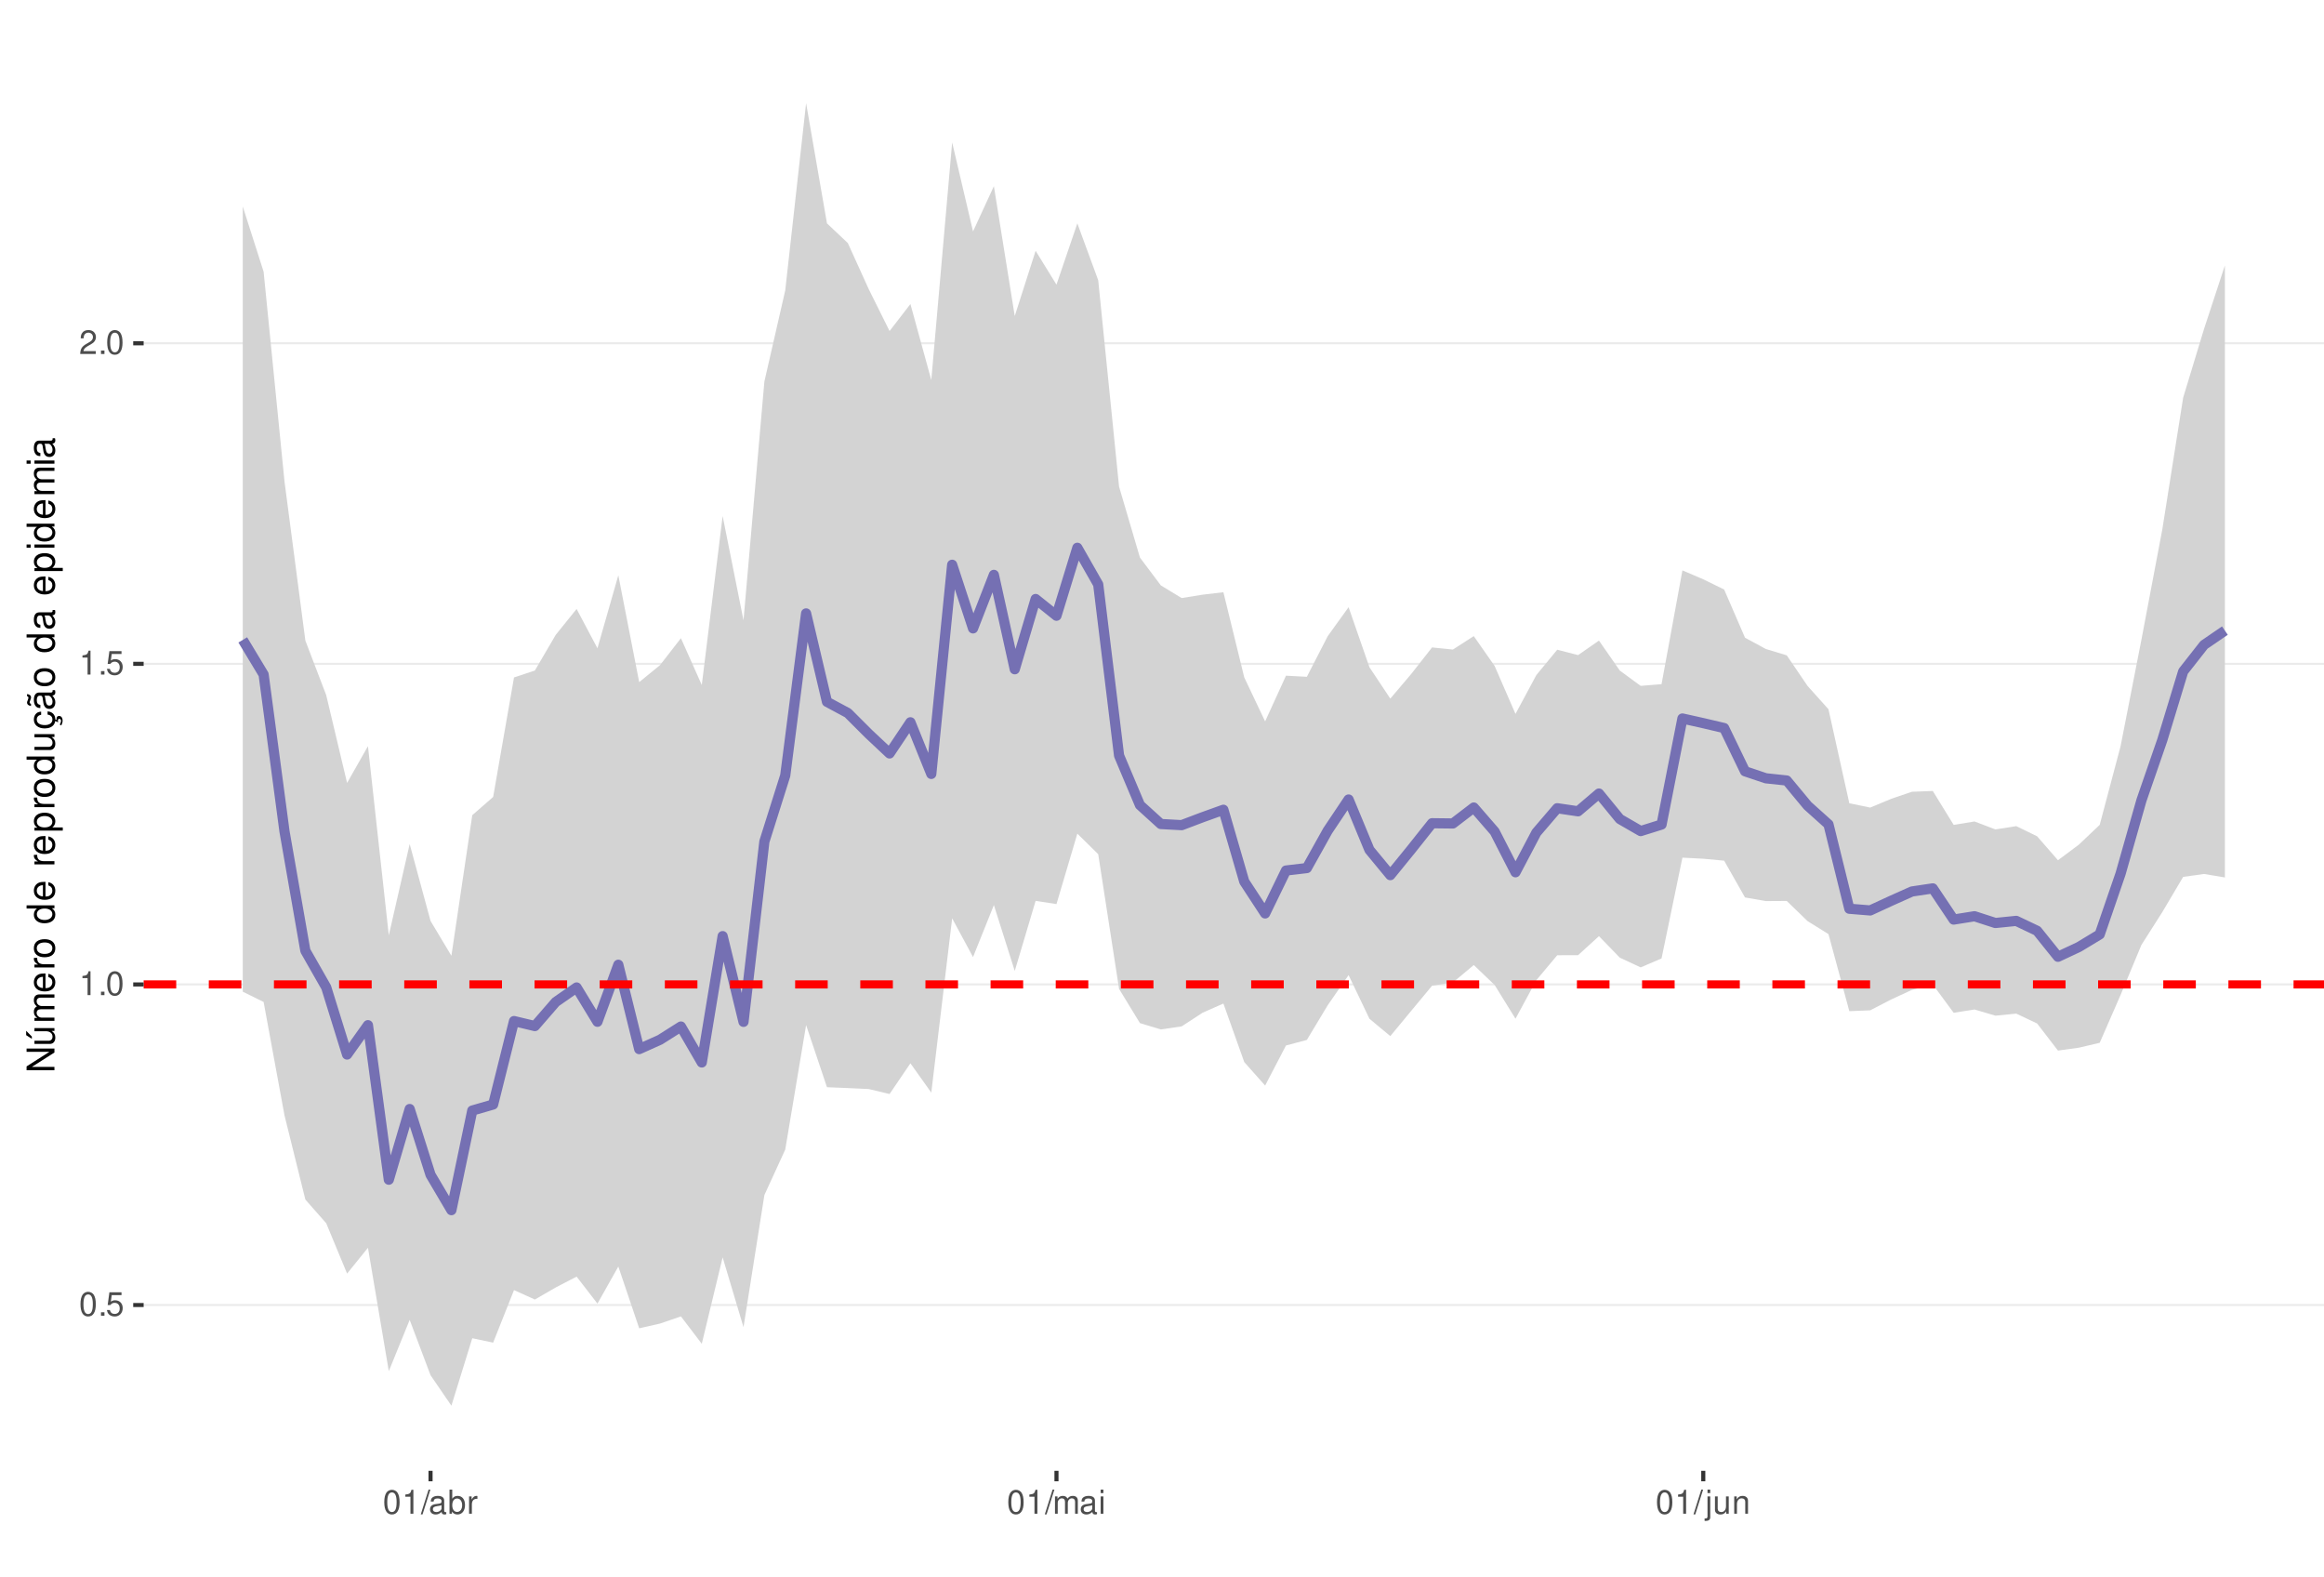
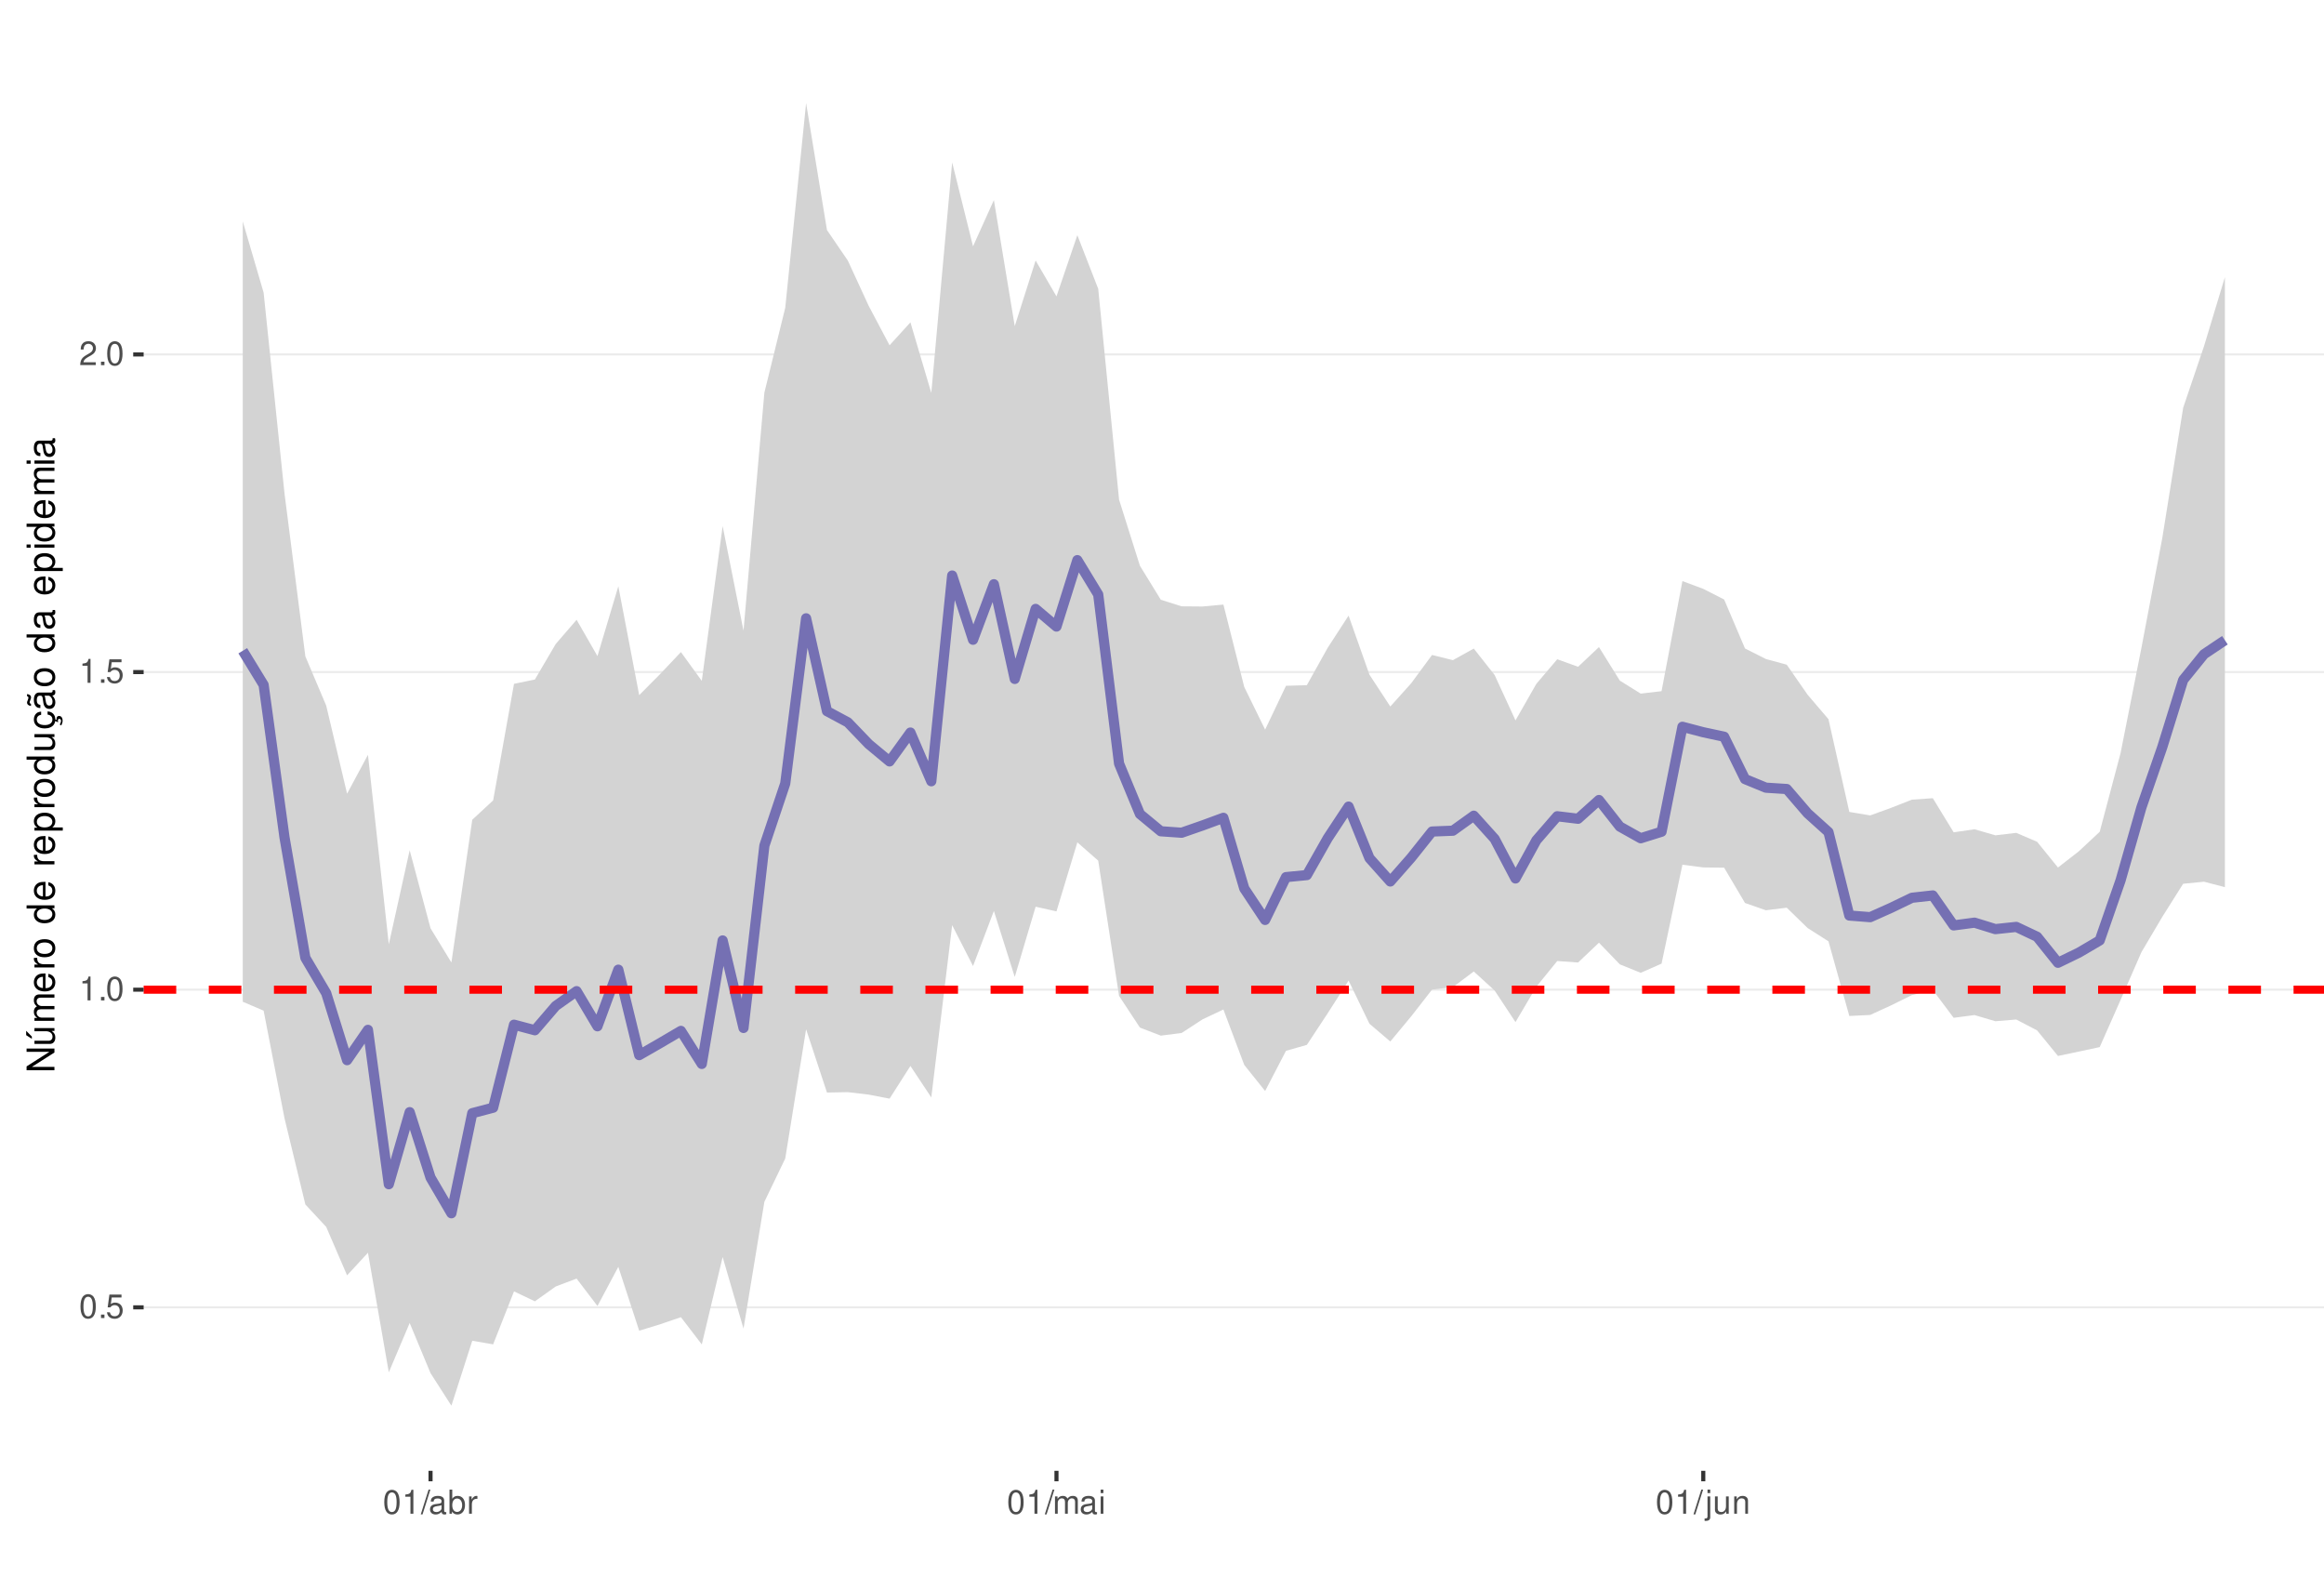
<svg xmlns="http://www.w3.org/2000/svg" xmlns:xlink="http://www.w3.org/1999/xlink" width="609pt" height="413pt" viewBox="0 0 609 413" version="1.1">
  <defs>
    <g>
      <symbol overflow="visible" id="glyph0-0">
        <path style="stroke:none;" d="" />
      </symbol>
      <symbol overflow="visible" id="glyph0-1">
        <path style="stroke:none;" d="M 2.375 -6.266 C 1.812 -6.266 1.297 -6 0.969 -5.578 C 0.578 -5.016 0.375 -4.188 0.375 -3.031 C 0.375 -0.922 1.062 0.203 2.375 0.203 C 3.672 0.203 4.391 -0.922 4.391 -2.984 C 4.391 -4.188 4.203 -5 3.797 -5.578 C 3.469 -6 2.953 -6.266 2.375 -6.266 Z M 2.375 -5.578 C 3.203 -5.578 3.609 -4.75 3.609 -3.047 C 3.609 -1.266 3.219 -0.438 2.359 -0.438 C 1.562 -0.438 1.156 -1.297 1.156 -3.016 C 1.156 -4.75 1.562 -5.578 2.375 -5.578 Z M 2.375 -5.578 " />
      </symbol>
      <symbol overflow="visible" id="glyph0-2">
        <path style="stroke:none;" d="M 1.656 -0.906 L 0.75 -0.906 L 0.75 0 L 1.656 0 Z M 1.656 -0.906 " />
      </symbol>
      <symbol overflow="visible" id="glyph0-3">
        <path style="stroke:none;" d="M 4.125 -6.141 L 0.953 -6.141 L 0.5 -2.797 L 1.188 -2.797 C 1.547 -3.219 1.844 -3.375 2.328 -3.375 C 3.156 -3.375 3.656 -2.797 3.656 -1.891 C 3.656 -1.016 3.156 -0.469 2.312 -0.469 C 1.656 -0.469 1.25 -0.812 1.062 -1.5 L 0.297 -1.5 C 0.406 -1 0.5 -0.766 0.672 -0.531 C 1.016 -0.062 1.641 0.203 2.344 0.203 C 3.578 0.203 4.438 -0.703 4.438 -2 C 4.438 -3.219 3.641 -4.047 2.453 -4.047 C 2.031 -4.047 1.672 -3.938 1.328 -3.672 L 1.562 -5.391 L 4.125 -5.391 Z M 4.125 -6.141 " />
      </symbol>
      <symbol overflow="visible" id="glyph0-4">
        <path style="stroke:none;" d="M 2.234 -4.453 L 2.234 0 L 3 0 L 3 -6.266 L 2.5 -6.266 C 2.234 -5.297 2.062 -5.172 0.891 -5.016 L 0.891 -4.453 Z M 2.234 -4.453 " />
      </symbol>
      <symbol overflow="visible" id="glyph0-5">
        <path style="stroke:none;" d="M 4.375 -0.75 L 1.156 -0.75 C 1.234 -1.266 1.5 -1.594 2.266 -2.062 L 3.125 -2.547 C 3.984 -3.016 4.422 -3.656 4.422 -4.438 C 4.422 -4.953 4.219 -5.438 3.859 -5.781 C 3.484 -6.109 3.031 -6.266 2.453 -6.266 C 1.672 -6.266 1.094 -5.984 0.766 -5.438 C 0.547 -5.109 0.453 -4.719 0.438 -4.094 L 1.188 -4.094 C 1.219 -4.516 1.266 -4.766 1.375 -4.984 C 1.578 -5.359 1.969 -5.594 2.438 -5.594 C 3.125 -5.594 3.641 -5.094 3.641 -4.422 C 3.641 -3.906 3.359 -3.484 2.812 -3.172 L 2.016 -2.703 C 0.734 -1.969 0.359 -1.375 0.297 -0.016 L 4.375 -0.016 Z M 4.375 -0.75 " />
      </symbol>
      <symbol overflow="visible" id="glyph0-6">
        <path style="stroke:none;" d="M 1.984 -6.312 L -0.062 0.172 L 0.406 0.172 L 2.453 -6.312 Z M 1.984 -6.312 " />
      </symbol>
      <symbol overflow="visible" id="glyph0-7">
        <path style="stroke:none;" d="M 4.625 -0.422 C 4.547 -0.406 4.516 -0.406 4.469 -0.406 C 4.219 -0.406 4.078 -0.531 4.078 -0.766 L 4.078 -3.422 C 4.078 -4.234 3.5 -4.672 2.375 -4.672 C 1.719 -4.672 1.188 -4.469 0.875 -4.141 C 0.672 -3.906 0.578 -3.641 0.562 -3.188 L 1.297 -3.188 C 1.344 -3.75 1.672 -4 2.359 -4 C 3.016 -4 3.375 -3.75 3.375 -3.328 L 3.375 -3.141 C 3.359 -2.828 3.203 -2.703 2.609 -2.625 C 1.594 -2.5 1.438 -2.469 1.156 -2.359 C 0.625 -2.125 0.359 -1.734 0.359 -1.141 C 0.359 -0.312 0.938 0.203 1.859 0.203 C 2.422 0.203 2.875 0 3.391 -0.469 C 3.438 0 3.672 0.203 4.141 0.203 C 4.297 0.203 4.391 0.188 4.625 0.125 Z M 3.375 -1.422 C 3.375 -1.188 3.297 -1.031 3.078 -0.844 C 2.781 -0.578 2.438 -0.438 2.016 -0.438 C 1.453 -0.438 1.109 -0.703 1.109 -1.156 C 1.109 -1.641 1.422 -1.875 2.203 -1.984 C 2.984 -2.094 3.125 -2.125 3.375 -2.234 Z M 3.375 -1.422 " />
      </symbol>
      <symbol overflow="visible" id="glyph0-8">
        <path style="stroke:none;" d="M 0.469 -6.312 L 0.469 0 L 1.109 0 L 1.109 -0.578 C 1.469 -0.047 1.922 0.203 2.547 0.203 C 3.75 0.203 4.531 -0.781 4.531 -2.281 C 4.531 -3.75 3.797 -4.672 2.594 -4.672 C 1.969 -4.672 1.531 -4.438 1.188 -3.922 L 1.188 -6.312 Z M 2.453 -3.984 C 3.25 -3.984 3.781 -3.297 3.781 -2.203 C 3.781 -1.172 3.234 -0.469 2.453 -0.469 C 1.672 -0.469 1.188 -1.172 1.188 -2.234 C 1.188 -3.297 1.672 -3.984 2.453 -3.984 Z M 2.453 -3.984 " />
      </symbol>
      <symbol overflow="visible" id="glyph0-9">
        <path style="stroke:none;" d="M 0.594 -4.531 L 0.594 0 L 1.328 0 L 1.328 -2.359 C 1.328 -3.438 1.781 -3.938 2.781 -3.906 L 2.781 -4.641 C 2.656 -4.656 2.594 -4.672 2.5 -4.672 C 2.031 -4.672 1.672 -4.391 1.266 -3.719 L 1.266 -4.531 Z M 0.594 -4.531 " />
      </symbol>
      <symbol overflow="visible" id="glyph0-10">
        <path style="stroke:none;" d="M 0.609 -4.531 L 0.609 0 L 1.328 0 L 1.328 -2.844 C 1.328 -3.5 1.812 -4.031 2.391 -4.031 C 2.938 -4.031 3.234 -3.703 3.234 -3.125 L 3.234 0 L 3.969 0 L 3.969 -2.844 C 3.969 -3.5 4.438 -4.031 5.031 -4.031 C 5.562 -4.031 5.875 -3.703 5.875 -3.125 L 5.875 0 L 6.594 0 L 6.594 -3.406 C 6.594 -4.219 6.125 -4.672 5.281 -4.672 C 4.672 -4.672 4.312 -4.484 3.891 -3.969 C 3.625 -4.453 3.25 -4.672 2.672 -4.672 C 2.062 -4.672 1.656 -4.438 1.266 -3.891 L 1.266 -4.531 Z M 0.609 -4.531 " />
      </symbol>
      <symbol overflow="visible" id="glyph0-11">
        <path style="stroke:none;" d="M 1.297 -4.531 L 0.578 -4.531 L 0.578 0 L 1.297 0 Z M 1.297 -6.312 L 0.578 -6.312 L 0.578 -5.406 L 1.297 -5.406 Z M 1.297 -6.312 " />
      </symbol>
      <symbol overflow="visible" id="glyph0-12">
        <path style="stroke:none;" d="M 0.609 -4.531 L 0.609 0.656 C 0.609 1.109 0.469 1.25 0.016 1.25 C -0.031 1.25 -0.062 1.25 -0.156 1.25 L -0.156 1.859 C -0.062 1.875 -0.031 1.891 0.094 1.891 C 0.906 1.891 1.328 1.562 1.328 0.938 L 1.328 -4.531 Z M 1.328 -6.312 L 0.609 -6.312 L 0.609 -5.406 L 1.328 -5.406 Z M 1.328 -6.312 " />
      </symbol>
      <symbol overflow="visible" id="glyph0-13">
        <path style="stroke:none;" d="M 4.172 0 L 4.172 -4.531 L 3.453 -4.531 L 3.453 -1.969 C 3.453 -1.031 2.969 -0.438 2.219 -0.438 C 1.641 -0.438 1.281 -0.781 1.281 -1.328 L 1.281 -4.531 L 0.562 -4.531 L 0.562 -1.031 C 0.562 -0.281 1.125 0.203 2.016 0.203 C 2.672 0.203 3.094 -0.031 3.516 -0.625 L 3.516 0 Z M 4.172 0 " />
      </symbol>
      <symbol overflow="visible" id="glyph0-14">
        <path style="stroke:none;" d="M 0.609 -4.531 L 0.609 0 L 1.328 0 L 1.328 -2.5 C 1.328 -3.422 1.812 -4.031 2.562 -4.031 C 3.141 -4.031 3.5 -3.688 3.5 -3.141 L 3.5 0 L 4.219 0 L 4.219 -3.422 C 4.219 -4.188 3.656 -4.672 2.781 -4.672 C 2.109 -4.672 1.672 -4.406 1.266 -3.781 L 1.266 -4.531 Z M 0.609 -4.531 " />
      </symbol>
      <symbol overflow="visible" id="glyph1-0">
        <path style="stroke:none;" d="" />
      </symbol>
      <symbol overflow="visible" id="glyph1-1">
        <path style="stroke:none;" d="M -7.297 -6.453 L -7.297 -5.578 L -1.328 -5.578 L -7.297 -1.766 L -7.297 -0.766 L 0 -0.766 L 0 -1.641 L -5.906 -1.641 L 0 -5.406 L 0 -6.453 Z M -7.297 -6.453 " />
      </symbol>
      <symbol overflow="visible" id="glyph1-2">
        <path style="stroke:none;" d="M 0 -4.812 L -5.234 -4.812 L -5.234 -3.984 L -2.266 -3.984 C -1.203 -3.984 -0.5 -3.438 -0.5 -2.562 C -0.5 -1.906 -0.906 -1.484 -1.531 -1.484 L -5.234 -1.484 L -5.234 -0.656 L -1.203 -0.656 C -0.328 -0.656 0.234 -1.297 0.234 -2.312 C 0.234 -3.094 -0.047 -3.578 -0.734 -4.062 L 0 -4.062 Z M -7.406 -2.953 L -5.922 -2 L -5.922 -2.594 L -7.406 -4.094 Z M -7.406 -2.953 " />
      </symbol>
      <symbol overflow="visible" id="glyph1-3">
        <path style="stroke:none;" d="M -5.234 -0.703 L 0 -0.703 L 0 -1.547 L -3.297 -1.547 C -4.047 -1.547 -4.656 -2.094 -4.656 -2.766 C -4.656 -3.391 -4.281 -3.734 -3.609 -3.734 L 0 -3.734 L 0 -4.578 L -3.297 -4.578 C -4.047 -4.578 -4.656 -5.125 -4.656 -5.812 C -4.656 -6.422 -4.266 -6.781 -3.609 -6.781 L 0 -6.781 L 0 -7.625 L -3.938 -7.625 C -4.875 -7.625 -5.391 -7.078 -5.391 -6.094 C -5.391 -5.406 -5.188 -4.984 -4.594 -4.484 C -5.156 -4.188 -5.391 -3.766 -5.391 -3.078 C -5.391 -2.375 -5.125 -1.906 -4.5 -1.469 L -5.234 -1.469 Z M -5.234 -0.703 " />
      </symbol>
      <symbol overflow="visible" id="glyph1-4">
        <path style="stroke:none;" d="M -2.344 -5.125 C -3.141 -5.125 -3.625 -5.062 -4.016 -4.922 C -4.875 -4.578 -5.391 -3.781 -5.391 -2.797 C -5.391 -1.344 -4.281 -0.406 -2.547 -0.406 C -0.812 -0.406 0.234 -1.297 0.234 -2.781 C 0.234 -3.984 -0.453 -4.812 -1.594 -5.016 L -1.594 -4.188 C -0.906 -3.953 -0.547 -3.484 -0.547 -2.812 C -0.547 -2.281 -0.781 -1.828 -1.219 -1.547 C -1.516 -1.344 -1.812 -1.281 -2.344 -1.266 Z M -3.016 -1.297 C -3.984 -1.359 -4.625 -1.953 -4.625 -2.797 C -4.625 -3.641 -3.953 -4.234 -3.016 -4.234 Z M -3.016 -1.297 " />
      </symbol>
      <symbol overflow="visible" id="glyph1-5">
        <path style="stroke:none;" d="M -5.234 -0.688 L 0 -0.688 L 0 -1.531 L -2.719 -1.531 C -3.984 -1.547 -4.547 -2.062 -4.516 -3.203 L -5.359 -3.203 C -5.375 -3.062 -5.391 -2.984 -5.391 -2.891 C -5.391 -2.344 -5.062 -1.938 -4.297 -1.453 L -5.234 -1.453 Z M -5.234 -0.688 " />
      </symbol>
      <symbol overflow="visible" id="glyph1-6">
        <path style="stroke:none;" d="M -5.391 -2.719 C -5.391 -1.234 -4.344 -0.359 -2.578 -0.359 C -0.812 -0.359 0.234 -1.234 0.234 -2.734 C 0.234 -4.203 -0.812 -5.094 -2.547 -5.094 C -4.359 -5.094 -5.391 -4.234 -5.391 -2.719 Z M -4.625 -2.734 C -4.625 -3.672 -3.844 -4.234 -2.547 -4.234 C -1.312 -4.234 -0.547 -3.656 -0.547 -2.734 C -0.547 -1.797 -1.312 -1.234 -2.578 -1.234 C -3.844 -1.234 -4.625 -1.797 -4.625 -2.734 Z M -4.625 -2.734 " />
      </symbol>
      <symbol overflow="visible" id="glyph1-7">
        <path style="stroke:none;" d="" />
      </symbol>
      <symbol overflow="visible" id="glyph1-8">
        <path style="stroke:none;" d="M -7.297 -4.953 L -7.297 -4.125 L -4.578 -4.125 C -5.109 -3.766 -5.391 -3.203 -5.391 -2.516 C -5.391 -1.156 -4.297 -0.266 -2.625 -0.266 C -0.859 -0.266 0.234 -1.125 0.234 -2.547 C 0.234 -3.266 -0.047 -3.766 -0.688 -4.203 L 0 -4.203 L 0 -4.953 Z M -4.609 -2.656 C -4.609 -3.547 -3.812 -4.125 -2.562 -4.125 C -1.344 -4.125 -0.547 -3.547 -0.547 -2.656 C -0.547 -1.734 -1.359 -1.125 -2.578 -1.125 C -3.797 -1.125 -4.609 -1.734 -4.609 -2.656 Z M -4.609 -2.656 " />
      </symbol>
      <symbol overflow="visible" id="glyph1-9">
        <path style="stroke:none;" d="M 2.188 -0.547 L 2.188 -1.375 L -0.547 -1.375 C -0.016 -1.812 0.234 -2.312 0.234 -2.984 C 0.234 -4.344 -0.859 -5.234 -2.531 -5.234 C -4.297 -5.234 -5.391 -4.375 -5.391 -2.984 C -5.391 -2.266 -5.062 -1.703 -4.453 -1.312 L -5.234 -1.312 L -5.234 -0.547 Z M -4.609 -2.844 C -4.609 -3.766 -3.797 -4.359 -2.547 -4.359 C -1.359 -4.359 -0.547 -3.75 -0.547 -2.844 C -0.547 -1.953 -1.344 -1.375 -2.578 -1.375 C -3.812 -1.375 -4.609 -1.953 -4.609 -2.844 Z M -4.609 -2.844 " />
      </symbol>
      <symbol overflow="visible" id="glyph1-10">
        <path style="stroke:none;" d="M 0 -4.812 L -5.234 -4.812 L -5.234 -3.984 L -2.266 -3.984 C -1.203 -3.984 -0.5 -3.438 -0.5 -2.562 C -0.5 -1.906 -0.906 -1.484 -1.531 -1.484 L -5.234 -1.484 L -5.234 -0.656 L -1.203 -0.656 C -0.328 -0.656 0.234 -1.297 0.234 -2.312 C 0.234 -3.094 -0.047 -3.578 -0.734 -4.062 L 0 -4.062 Z M 0 -4.812 " />
      </symbol>
      <symbol overflow="visible" id="glyph1-11">
        <path style="stroke:none;" d="M 0.234 -2.641 C 0.234 -3.875 -0.547 -4.703 -1.797 -4.766 L -1.797 -3.938 C -0.953 -3.797 -0.531 -3.359 -0.531 -2.656 C -0.531 -1.734 -1.281 -1.188 -2.516 -1.188 C -3.844 -1.188 -4.625 -1.719 -4.625 -2.625 C -4.625 -3.328 -4.203 -3.766 -3.484 -3.875 L -3.484 -4.703 C -3.984 -4.672 -4.312 -4.562 -4.609 -4.359 C -5.094 -4 -5.391 -3.375 -5.391 -2.641 C -5.391 -1.219 -4.266 -0.312 -2.531 -0.312 C -1.469 -0.312 -0.625 -0.672 -0.156 -1.312 C 0.047 -1.594 0.125 -1.812 0.203 -2.25 L 0.922 -1.938 L 0.984 -2.062 C 0.938 -2.188 0.906 -2.25 0.906 -2.375 C 0.906 -2.656 1.047 -2.828 1.281 -2.828 C 1.547 -2.828 1.734 -2.594 1.734 -2.297 C 1.734 -2.031 1.672 -1.844 1.438 -1.406 L 1.406 -1.312 L 1.812 -1.094 C 2.078 -1.75 2.141 -1.953 2.141 -2.344 C 2.141 -3.109 1.781 -3.578 1.203 -3.578 C 0.781 -3.578 0.547 -3.297 0.547 -2.797 C 0.547 -2.703 0.547 -2.641 0.562 -2.516 Z M 0.234 -2.641 " />
      </symbol>
      <symbol overflow="visible" id="glyph1-12">
        <path style="stroke:none;" d="M -0.484 -5.344 C -0.469 -5.266 -0.469 -5.219 -0.469 -5.172 C -0.469 -4.875 -0.625 -4.719 -0.875 -4.719 L -3.953 -4.719 C -4.891 -4.719 -5.391 -4.047 -5.391 -2.75 C -5.391 -1.984 -5.172 -1.375 -4.781 -1.016 C -4.516 -0.766 -4.203 -0.672 -3.688 -0.656 L -3.688 -1.484 C -4.328 -1.562 -4.625 -1.938 -4.625 -2.719 C -4.625 -3.484 -4.344 -3.891 -3.844 -3.891 L -3.625 -3.891 C -3.266 -3.875 -3.125 -3.703 -3.047 -3.016 C -2.891 -1.844 -2.844 -1.656 -2.719 -1.344 C -2.453 -0.734 -2 -0.422 -1.312 -0.422 C -0.375 -0.422 0.234 -1.078 0.234 -2.141 C 0.234 -2.797 0 -3.328 -0.547 -3.922 C 0 -3.984 0.234 -4.234 0.234 -4.781 C 0.234 -4.953 0.203 -5.062 0.141 -5.344 Z M -1.656 -3.891 C -1.375 -3.891 -1.203 -3.812 -0.969 -3.562 C -0.656 -3.219 -0.5 -2.812 -0.5 -2.312 C -0.5 -1.672 -0.812 -1.297 -1.344 -1.297 C -1.891 -1.297 -2.172 -1.656 -2.297 -2.547 C -2.422 -3.438 -2.453 -3.609 -2.594 -3.891 Z M -7.172 -3.75 C -6.922 -3.672 -6.812 -3.547 -6.812 -3.375 C -6.812 -3.25 -6.875 -2.984 -6.984 -2.734 C -7.156 -2.312 -7.172 -2.25 -7.172 -2.047 C -7.172 -1.594 -6.797 -1.297 -6.141 -1.188 L -6.141 -1.766 C -6.375 -1.812 -6.5 -1.938 -6.5 -2.094 C -6.5 -2.203 -6.469 -2.344 -6.375 -2.578 C -6.156 -3.156 -6.125 -3.234 -6.125 -3.438 C -6.125 -3.922 -6.484 -4.219 -7.172 -4.312 Z M -7.172 -3.75 " />
      </symbol>
      <symbol overflow="visible" id="glyph1-13">
        <path style="stroke:none;" d="M -0.484 -5.344 C -0.469 -5.266 -0.469 -5.219 -0.469 -5.172 C -0.469 -4.875 -0.625 -4.719 -0.875 -4.719 L -3.953 -4.719 C -4.891 -4.719 -5.391 -4.047 -5.391 -2.75 C -5.391 -1.984 -5.172 -1.375 -4.781 -1.016 C -4.516 -0.766 -4.203 -0.672 -3.688 -0.656 L -3.688 -1.484 C -4.328 -1.562 -4.625 -1.938 -4.625 -2.719 C -4.625 -3.484 -4.344 -3.891 -3.844 -3.891 L -3.625 -3.891 C -3.266 -3.875 -3.125 -3.703 -3.047 -3.016 C -2.891 -1.844 -2.844 -1.656 -2.719 -1.344 C -2.453 -0.734 -2 -0.422 -1.312 -0.422 C -0.375 -0.422 0.234 -1.078 0.234 -2.141 C 0.234 -2.797 0 -3.328 -0.547 -3.922 C 0 -3.984 0.234 -4.234 0.234 -4.781 C 0.234 -4.953 0.203 -5.062 0.141 -5.344 Z M -1.656 -3.891 C -1.375 -3.891 -1.203 -3.812 -0.969 -3.562 C -0.656 -3.219 -0.5 -2.812 -0.5 -2.312 C -0.5 -1.672 -0.812 -1.297 -1.344 -1.297 C -1.891 -1.297 -2.172 -1.656 -2.297 -2.547 C -2.422 -3.438 -2.453 -3.609 -2.594 -3.891 Z M -1.656 -3.891 " />
      </symbol>
      <symbol overflow="visible" id="glyph1-14">
        <path style="stroke:none;" d="M -5.234 -1.5 L -5.234 -0.672 L 0 -0.672 L 0 -1.5 Z M -7.297 -1.5 L -7.297 -0.656 L -6.234 -0.656 L -6.234 -1.5 Z M -7.297 -1.5 " />
      </symbol>
    </g>
    <clipPath id="clip1">
      <path d="M 37.645 9.961 L 609 9.961 L 609 385.328 L 37.645 385.328 Z M 37.645 9.961 " />
    </clipPath>
    <clipPath id="clip2">
-       <path d="M 37.645 341 L 609 341 L 609 343 L 37.645 343 Z M 37.645 341 " />
+       <path d="M 37.645 342 L 609 342 L 609 343 L 37.645 343 Z M 37.645 342 " />
    </clipPath>
    <clipPath id="clip3">
-       <path d="M 37.645 257 L 609 257 L 609 259 L 37.645 259 Z M 37.645 257 " />
+       <path d="M 37.645 259 L 609 259 L 609 260 L 37.645 260 Z M 37.645 259 " />
    </clipPath>
    <clipPath id="clip4">
-       <path d="M 37.645 173 L 609 173 L 609 175 L 37.645 175 Z M 37.645 173 " />
+       <path d="M 37.645 175 L 609 175 L 609 177 L 37.645 177 Z M 37.645 175 " />
    </clipPath>
    <clipPath id="clip5">
-       <path d="M 37.645 89 L 609 89 L 609 91 L 37.645 91 Z M 37.645 89 " />
+       <path d="M 37.645 92 L 609 92 L 609 94 L 37.645 94 Z M 37.645 92 " />
    </clipPath>
    <clipPath id="clip6">
-       <path d="M 37.645 256 L 609 256 L 609 259 L 37.645 259 Z M 37.645 256 " />
+       <path d="M 37.645 258 L 609 258 L 609 261 L 37.645 261 Z M 37.645 258 " />
    </clipPath>
  </defs>
  <g id="surface58">
    <rect x="0" y="0" width="609" height="413" style="fill:rgb(100%,100%,100%);fill-opacity:1;stroke:none;" />
    <rect x="0" y="0" width="609" height="413" style="fill:rgb(100%,100%,100%);fill-opacity:1;stroke:none;" />
    <path style="fill:none;stroke-width:1.067;stroke-linecap:round;stroke-linejoin:round;stroke:rgb(100%,100%,100%);stroke-opacity:1;stroke-miterlimit:10;" d="M 0 413 L 609 413 L 609 0 L 0 0 Z M 0 413 " />
    <g clip-path="url(#clip1)" clip-rule="nonzero">
      <path style=" stroke:none;fill-rule:nonzero;fill:rgb(100%,100%,100%);fill-opacity:1;" d="M 37.645 385.328 L 609 385.328 L 609 9.961 L 37.645 9.961 Z M 37.645 385.328 " />
    </g>
    <g clip-path="url(#clip2)" clip-rule="nonzero">
-       <path style="fill:none;stroke-width:0.533;stroke-linecap:butt;stroke-linejoin:round;stroke:rgb(92.157%,92.157%,92.157%);stroke-opacity:1;stroke-miterlimit:10;" d="M 37.645 341.891 L 609 341.891 " />
+       <path style="fill:none;stroke-width:0.533;stroke-linecap:butt;stroke-linejoin:round;stroke:rgb(92.157%,92.157%,92.157%);stroke-opacity:1;stroke-miterlimit:10;" d="M 37.645 342.496 L 609 342.496 " />
    </g>
    <g clip-path="url(#clip3)" clip-rule="nonzero">
-       <path style="fill:none;stroke-width:0.533;stroke-linecap:butt;stroke-linejoin:round;stroke:rgb(92.157%,92.157%,92.157%);stroke-opacity:1;stroke-miterlimit:10;" d="M 37.645 257.902 L 609 257.902 " />
+       <path style="fill:none;stroke-width:0.533;stroke-linecap:butt;stroke-linejoin:round;stroke:rgb(92.157%,92.157%,92.157%);stroke-opacity:1;stroke-miterlimit:10;" d="M 37.645 259.281 L 609 259.281 " />
    </g>
    <g clip-path="url(#clip4)" clip-rule="nonzero">
-       <path style="fill:none;stroke-width:0.533;stroke-linecap:butt;stroke-linejoin:round;stroke:rgb(92.157%,92.157%,92.157%);stroke-opacity:1;stroke-miterlimit:10;" d="M 37.645 173.918 L 609 173.918 " />
+       <path style="fill:none;stroke-width:0.533;stroke-linecap:butt;stroke-linejoin:round;stroke:rgb(92.157%,92.157%,92.157%);stroke-opacity:1;stroke-miterlimit:10;" d="M 37.645 176.07 L 609 176.07 " />
    </g>
    <g clip-path="url(#clip5)" clip-rule="nonzero">
-       <path style="fill:none;stroke-width:0.533;stroke-linecap:butt;stroke-linejoin:round;stroke:rgb(92.157%,92.157%,92.157%);stroke-opacity:1;stroke-miterlimit:10;" d="M 37.645 89.934 L 609 89.934 " />
-     </g>
-     <path style=" stroke:none;fill-rule:nonzero;fill:rgb(82.745%,82.745%,82.745%);fill-opacity:1;" d="M 63.617 54.094 L 69.082 71.195 L 74.551 126.125 L 80.02 167.82 L 85.484 182.117 L 90.953 205.121 L 96.422 195.484 L 101.887 245.035 L 107.355 221.121 L 112.824 241.27 L 118.289 250.391 L 123.758 213.562 L 129.227 208.789 L 134.695 177.484 L 140.16 175.668 L 145.629 166.324 L 151.098 159.539 L 156.562 169.84 L 162.031 150.715 L 167.5 178.707 L 172.965 174.246 L 178.434 167.199 L 183.902 179.465 L 189.367 135.195 L 194.836 162.52 L 200.305 99.949 L 205.77 76.09 L 211.238 27.023 L 216.707 58.52 L 222.172 63.676 L 227.641 75.73 L 233.109 86.727 L 238.574 79.652 L 244.043 99.57 L 249.512 37.316 L 254.98 60.637 L 260.445 48.777 L 265.914 82.797 L 271.383 65.707 L 276.848 74.57 L 282.316 58.52 L 287.785 73.418 L 293.25 127.492 L 298.719 146.07 L 304.188 153.359 L 309.652 156.68 L 315.121 155.797 L 320.59 155.152 L 326.055 177.473 L 331.523 188.996 L 336.992 177.016 L 342.457 177.309 L 347.926 166.664 L 353.395 159.074 L 358.863 174.809 L 364.328 183.023 L 369.797 176.582 L 375.266 169.617 L 380.73 170.172 L 386.199 166.648 L 391.668 174.477 L 397.133 187.035 L 402.602 176.848 L 408.07 170.215 L 413.535 171.625 L 419.004 167.824 L 424.473 175.684 L 429.938 179.684 L 435.406 179.238 L 440.875 149.43 L 446.34 151.77 L 451.809 154.441 L 457.277 167.066 L 462.742 170.027 L 468.211 171.684 L 473.68 179.719 L 479.148 185.812 L 484.613 210.441 L 490.082 211.57 L 495.551 209.293 L 501.016 207.426 L 506.484 207.219 L 511.953 216.105 L 517.418 215.215 L 522.887 217.293 L 528.355 216.434 L 533.82 219.09 L 539.289 225.367 L 544.758 221.281 L 550.223 216.098 L 555.691 195.508 L 561.16 167.574 L 566.625 138.723 L 572.094 104.172 L 577.562 86.184 L 583.031 69.527 L 583.031 229.879 L 577.562 228.965 L 572.094 229.727 L 566.625 238.957 L 561.16 247.543 L 555.691 260.668 L 550.223 273.195 L 544.758 274.477 L 539.289 275.234 L 533.82 268.129 L 528.355 265.551 L 522.887 266.086 L 517.418 264.469 L 511.953 265.328 L 506.484 257.918 L 501.016 259.332 L 495.551 261.859 L 490.082 264.688 L 484.613 264.906 L 479.148 244.719 L 473.68 241.324 L 468.211 236.031 L 462.742 236.066 L 457.277 235.117 L 451.809 225.48 L 446.34 224.973 L 440.875 224.691 L 435.406 251.09 L 429.938 253.438 L 424.473 250.895 L 419.004 245.258 L 413.535 250.234 L 408.07 250.254 L 402.602 256.781 L 397.133 266.883 L 391.668 258.051 L 386.199 252.82 L 380.73 257.395 L 375.266 258.246 L 369.797 264.832 L 364.328 271.441 L 358.863 266.895 L 353.395 255.457 L 347.926 263.355 L 342.457 272.441 L 336.992 273.895 L 331.523 284.402 L 326.055 278.242 L 320.59 262.906 L 315.121 265.328 L 309.652 268.891 L 304.188 269.695 L 298.719 268.035 L 293.25 259.07 L 287.785 223.781 L 282.316 218.395 L 276.848 236.855 L 271.383 236.008 L 265.914 254.367 L 260.445 237.109 L 254.98 250.734 L 249.512 240.59 L 244.043 286.246 L 238.574 278.566 L 233.109 286.613 L 227.641 285.309 L 222.172 285.055 L 216.707 284.828 L 211.238 268.551 L 205.77 301.172 L 200.305 313.09 L 194.836 347.703 L 189.367 329.398 L 183.902 352.047 L 178.434 344.875 L 172.965 346.746 L 167.5 347.992 L 162.031 331.809 L 156.562 341.523 L 151.098 334.449 L 145.629 337.289 L 140.16 340.453 L 134.695 337.98 L 129.227 351.746 L 123.758 350.594 L 118.289 368.266 L 112.824 360.281 L 107.355 345.785 L 101.887 359.215 L 96.422 326.895 L 90.953 333.656 L 85.484 320.465 L 80.02 314.262 L 74.551 292.203 L 69.082 262.496 L 63.617 259.805 Z M 63.617 54.094 " />
-     <path style="fill:none;stroke-width:2.667;stroke-linecap:butt;stroke-linejoin:round;stroke:rgb(45.882%,43.922%,70.196%);stroke-opacity:1;stroke-miterlimit:10;" d="M 63.617 167.641 L 69.082 176.711 L 74.551 217.805 L 80.02 249.074 L 85.484 258.664 L 90.953 276.27 L 96.422 268.578 L 101.887 309.062 L 107.355 290.539 L 112.824 307.777 L 118.289 317.039 L 123.758 290.945 L 129.227 289.359 L 134.695 267.5 L 140.16 268.812 L 145.629 262.508 L 151.098 258.699 L 156.562 267.688 L 162.031 252.746 L 167.5 274.848 L 172.965 272.391 L 178.434 268.93 L 183.902 278.348 L 189.367 245.246 L 194.836 267.711 L 200.305 220.465 L 205.77 203.176 L 211.238 160.703 L 216.707 183.863 L 222.172 186.797 L 227.641 192.258 L 233.109 197.391 L 238.574 189.227 L 244.043 202.758 L 249.512 147.957 L 254.98 164.625 L 260.445 150.605 L 265.914 175.336 L 271.383 156.93 L 276.848 161.309 L 282.316 143.508 L 287.785 153.109 L 293.25 197.945 L 298.719 210.91 L 304.188 215.875 L 309.652 216.176 L 315.121 214.105 L 320.59 212.141 L 326.055 230.949 L 331.523 239.305 L 336.992 228.062 L 342.457 227.418 L 347.926 217.621 L 353.395 209.453 L 358.863 222.652 L 364.328 229.27 L 369.797 222.547 L 375.266 215.672 L 380.73 215.734 L 386.199 211.551 L 391.668 217.855 L 397.133 228.52 L 402.602 218.129 L 408.07 211.742 L 413.535 212.547 L 419.004 207.891 L 424.473 214.574 L 429.938 217.727 L 435.406 216.016 L 440.875 188.234 L 446.34 189.453 L 451.809 190.738 L 457.277 202.062 L 462.742 203.898 L 468.211 204.477 L 473.68 211.066 L 479.148 215.973 L 484.613 238.074 L 490.082 238.52 L 495.551 236 L 501.016 233.555 L 506.484 232.738 L 511.953 240.91 L 517.418 240.039 L 522.887 241.809 L 528.355 241.254 L 533.82 243.852 L 539.289 250.66 L 544.758 248.098 L 550.223 244.797 L 555.691 228.898 L 561.16 209.68 L 566.625 193.883 L 572.094 175.91 L 577.562 168.949 L 583.031 165.207 " />
+       <path style="fill:none;stroke-width:0.533;stroke-linecap:butt;stroke-linejoin:round;stroke:rgb(92.157%,92.157%,92.157%);stroke-opacity:1;stroke-miterlimit:10;" d="M 37.645 92.855 L 609 92.855 " />
+     </g>
+     <path style=" stroke:none;fill-rule:nonzero;fill:rgb(82.745%,82.745%,82.745%);fill-opacity:1;" d="M 63.617 58.008 L 69.082 76.664 L 74.551 129.25 L 80.02 171.961 L 85.484 184.859 L 90.953 207.938 L 96.422 197.75 L 101.887 247.387 L 107.355 222.746 L 112.824 243.203 L 118.289 252.16 L 123.758 214.758 L 129.227 209.691 L 134.695 179.148 L 140.16 178.027 L 145.629 168.711 L 151.098 162.375 L 156.562 171.887 L 162.031 153.602 L 167.5 182.117 L 172.965 176.613 L 178.434 170.836 L 183.902 178.375 L 189.367 137.836 L 194.836 165.238 L 200.305 102.855 L 205.77 80.645 L 211.238 27.023 L 216.707 60.27 L 222.172 68.266 L 227.641 80.133 L 233.109 90.457 L 238.574 84.453 L 244.043 102.938 L 249.512 42.551 L 254.98 64.535 L 260.445 52.422 L 265.914 85.449 L 271.383 68.246 L 276.848 77.645 L 282.316 61.617 L 287.785 75.668 L 293.25 130.906 L 298.719 148.234 L 304.188 157.125 L 309.652 158.848 L 315.121 158.891 L 320.59 158.387 L 326.055 179.98 L 331.523 191.148 L 336.992 179.664 L 342.457 179.504 L 347.926 169.699 L 353.395 161.277 L 358.863 176.754 L 364.328 185.094 L 369.797 179.008 L 375.266 171.59 L 380.73 172.949 L 386.199 169.914 L 391.668 176.844 L 397.133 188.73 L 402.602 179.148 L 408.07 172.711 L 413.535 174.684 L 419.004 169.527 L 424.473 178.305 L 429.938 181.715 L 435.406 181.074 L 440.875 152.234 L 446.34 154.27 L 451.809 157.059 L 457.277 169.891 L 462.742 172.648 L 468.211 174.137 L 473.68 182.008 L 479.148 188.414 L 484.613 212.711 L 490.082 213.625 L 495.551 211.641 L 501.016 209.496 L 506.484 209.113 L 511.953 218.051 L 517.418 217.254 L 522.887 218.84 L 528.355 218.195 L 533.82 220.531 L 539.289 227.273 L 544.758 223.023 L 550.223 217.918 L 555.691 197.312 L 561.16 169.703 L 566.625 140.957 L 572.094 106.832 L 577.562 90.684 L 583.031 72.602 L 583.031 232.426 L 577.562 230.988 L 572.094 231.531 L 566.625 240.199 L 561.16 249.441 L 555.691 261.969 L 550.223 274.32 L 544.758 275.492 L 539.289 276.641 L 533.82 269.945 L 528.355 267.094 L 522.887 267.547 L 517.418 265.926 L 511.953 266.648 L 506.484 259.359 L 501.016 260.691 L 495.551 263.391 L 490.082 265.898 L 484.613 266.168 L 479.148 246.613 L 473.68 243.125 L 468.211 237.797 L 462.742 238.473 L 457.277 236.566 L 451.809 227.32 L 446.34 227.25 L 440.875 226.535 L 435.406 252.457 L 429.938 254.859 L 424.473 252.641 L 419.004 246.973 L 413.535 252.156 L 408.07 251.773 L 402.602 258.496 L 397.133 267.77 L 391.668 259.5 L 386.199 254.508 L 380.73 258.613 L 375.266 259.254 L 369.797 266.27 L 364.328 272.855 L 358.863 268.199 L 353.395 256.895 L 347.926 265.449 L 342.457 273.742 L 336.992 275.293 L 331.523 285.82 L 326.055 278.992 L 320.59 264.473 L 315.121 267.055 L 309.652 270.621 L 304.188 271.32 L 298.719 269.211 L 293.25 260.906 L 287.785 225.477 L 282.316 220.68 L 276.848 238.758 L 271.383 237.543 L 265.914 255.945 L 260.445 238.656 L 254.98 253.086 L 249.512 242.375 L 244.043 287.504 L 238.574 279.266 L 233.109 287.824 L 227.641 286.77 L 222.172 286.125 L 216.707 286.227 L 211.238 269.648 L 205.77 303.512 L 200.305 314.844 L 194.836 348.074 L 189.367 329.312 L 183.902 352.219 L 178.434 345.074 L 172.965 346.945 L 167.5 348.625 L 162.031 331.887 L 156.562 342.145 L 151.098 334.969 L 145.629 337.031 L 140.16 340.926 L 134.695 338.316 L 129.227 352.199 L 123.758 351.25 L 118.289 368.266 L 112.824 359.746 L 107.355 346.605 L 101.887 359.52 L 96.422 328.195 L 90.953 334.117 L 85.484 321.43 L 80.02 315.547 L 74.551 292.957 L 69.082 264.773 L 63.617 262.441 Z M 63.617 58.008 " />
+     <path style="fill:none;stroke-width:2.667;stroke-linecap:butt;stroke-linejoin:round;stroke:rgb(45.882%,43.922%,70.196%);stroke-opacity:1;stroke-miterlimit:10;" d="M 63.617 170.488 L 69.082 179.43 L 74.551 219.367 L 80.02 250.934 L 85.484 260.195 L 90.953 277.746 L 96.422 269.801 L 101.887 310.25 L 107.355 291.363 L 112.824 308.516 L 118.289 317.855 L 123.758 291.633 L 129.227 290.195 L 134.695 268.453 L 140.16 269.906 L 145.629 263.531 L 151.098 259.664 L 156.562 268.867 L 162.031 254.035 L 167.5 276.426 L 172.965 273.285 L 178.434 270.074 L 183.902 278.734 L 189.367 246.379 L 194.836 269.305 L 200.305 221.551 L 205.77 205.273 L 211.238 161.988 L 216.707 186.309 L 222.172 189.238 L 227.641 194.934 L 233.109 199.48 L 238.574 191.914 L 244.043 204.676 L 249.512 150.777 L 254.98 167.605 L 260.445 153.059 L 265.914 177.871 L 271.383 159.523 L 276.848 164.148 L 282.316 146.746 L 287.785 155.742 L 293.25 200.051 L 298.719 213.258 L 304.188 217.777 L 309.652 218.16 L 315.121 216.258 L 320.59 214.246 L 326.055 232.762 L 331.523 241.008 L 336.992 229.789 L 342.457 229.258 L 347.926 219.598 L 353.395 211.309 L 358.863 224.816 L 364.328 230.934 L 369.797 224.703 L 375.266 217.844 L 380.73 217.629 L 386.199 213.699 L 391.668 219.77 L 397.133 230.141 L 402.602 220.148 L 408.07 213.844 L 413.535 214.5 L 419.004 209.586 L 424.473 216.547 L 429.938 219.609 L 435.406 217.895 L 440.875 190.402 L 446.34 191.836 L 451.809 193.004 L 457.277 204.109 L 462.742 206.359 L 468.211 206.707 L 473.68 213.07 L 479.148 217.992 L 484.613 239.852 L 490.082 240.281 L 495.551 237.836 L 501.016 235.199 L 506.484 234.59 L 511.953 242.441 L 517.418 241.719 L 522.887 243.414 L 528.355 242.832 L 533.82 245.414 L 539.289 252.234 L 544.758 249.578 L 550.223 246.375 L 555.691 230.637 L 561.16 211.504 L 566.625 195.719 L 572.094 178.141 L 577.562 171.391 L 583.031 167.727 " />
    <g clip-path="url(#clip6)" clip-rule="nonzero">
-       <path style="fill:none;stroke-width:2.134;stroke-linecap:butt;stroke-linejoin:round;stroke:rgb(100%,0%,0%);stroke-opacity:1;stroke-dasharray:8.536,8.536;stroke-miterlimit:10;" d="M 37.645 257.902 L 609 257.902 " />
-     </g>
-     <g style="fill:rgb(30.196%,30.196%,30.196%);fill-opacity:1;">
-       <use xlink:href="#glyph0-1" x="20.715" y="344.696" />
-       <use xlink:href="#glyph0-2" x="25.715" y="344.696" />
-       <use xlink:href="#glyph0-3" x="27.715" y="344.696" />
-     </g>
-     <g style="fill:rgb(30.196%,30.196%,30.196%);fill-opacity:1;">
-       <use xlink:href="#glyph0-4" x="20.715" y="260.708" />
-       <use xlink:href="#glyph0-2" x="25.715" y="260.708" />
-       <use xlink:href="#glyph0-1" x="27.715" y="260.708" />
-     </g>
-     <g style="fill:rgb(30.196%,30.196%,30.196%);fill-opacity:1;">
-       <use xlink:href="#glyph0-4" x="20.715" y="176.724" />
-       <use xlink:href="#glyph0-2" x="25.715" y="176.724" />
-       <use xlink:href="#glyph0-3" x="27.715" y="176.724" />
-     </g>
-     <g style="fill:rgb(30.196%,30.196%,30.196%);fill-opacity:1;">
-       <use xlink:href="#glyph0-5" x="20.715" y="92.739" />
-       <use xlink:href="#glyph0-2" x="25.715" y="92.739" />
-       <use xlink:href="#glyph0-1" x="27.715" y="92.739" />
-     </g>
-     <path style="fill:none;stroke-width:1.067;stroke-linecap:butt;stroke-linejoin:round;stroke:rgb(20%,20%,20%);stroke-opacity:1;stroke-miterlimit:10;" d="M 34.906 341.891 L 37.645 341.891 " />
-     <path style="fill:none;stroke-width:1.067;stroke-linecap:butt;stroke-linejoin:round;stroke:rgb(20%,20%,20%);stroke-opacity:1;stroke-miterlimit:10;" d="M 34.906 257.902 L 37.645 257.902 " />
-     <path style="fill:none;stroke-width:1.067;stroke-linecap:butt;stroke-linejoin:round;stroke:rgb(20%,20%,20%);stroke-opacity:1;stroke-miterlimit:10;" d="M 34.906 173.918 L 37.645 173.918 " />
-     <path style="fill:none;stroke-width:1.067;stroke-linecap:butt;stroke-linejoin:round;stroke:rgb(20%,20%,20%);stroke-opacity:1;stroke-miterlimit:10;" d="M 34.906 89.934 L 37.645 89.934 " />
+       <path style="fill:none;stroke-width:2.134;stroke-linecap:butt;stroke-linejoin:round;stroke:rgb(100%,0%,0%);stroke-opacity:1;stroke-dasharray:8.536,8.536;stroke-miterlimit:10;" d="M 37.645 259.281 L 609 259.281 " />
+     </g>
+     <g style="fill:rgb(30.196%,30.196%,30.196%);fill-opacity:1;">
+       <use xlink:href="#glyph0-1" x="20.715" y="345.302" />
+       <use xlink:href="#glyph0-2" x="25.715" y="345.302" />
+       <use xlink:href="#glyph0-3" x="27.715" y="345.302" />
+     </g>
+     <g style="fill:rgb(30.196%,30.196%,30.196%);fill-opacity:1;">
+       <use xlink:href="#glyph0-4" x="20.715" y="262.087" />
+       <use xlink:href="#glyph0-2" x="25.715" y="262.087" />
+       <use xlink:href="#glyph0-1" x="27.715" y="262.087" />
+     </g>
+     <g style="fill:rgb(30.196%,30.196%,30.196%);fill-opacity:1;">
+       <use xlink:href="#glyph0-4" x="20.715" y="178.876" />
+       <use xlink:href="#glyph0-2" x="25.715" y="178.876" />
+       <use xlink:href="#glyph0-3" x="27.715" y="178.876" />
+     </g>
+     <g style="fill:rgb(30.196%,30.196%,30.196%);fill-opacity:1;">
+       <use xlink:href="#glyph0-5" x="20.715" y="95.661" />
+       <use xlink:href="#glyph0-2" x="25.715" y="95.661" />
+       <use xlink:href="#glyph0-1" x="27.715" y="95.661" />
+     </g>
+     <path style="fill:none;stroke-width:1.067;stroke-linecap:butt;stroke-linejoin:round;stroke:rgb(20%,20%,20%);stroke-opacity:1;stroke-miterlimit:10;" d="M 34.906 342.496 L 37.645 342.496 " />
+     <path style="fill:none;stroke-width:1.067;stroke-linecap:butt;stroke-linejoin:round;stroke:rgb(20%,20%,20%);stroke-opacity:1;stroke-miterlimit:10;" d="M 34.906 259.281 L 37.645 259.281 " />
+     <path style="fill:none;stroke-width:1.067;stroke-linecap:butt;stroke-linejoin:round;stroke:rgb(20%,20%,20%);stroke-opacity:1;stroke-miterlimit:10;" d="M 34.906 176.07 L 37.645 176.07 " />
+     <path style="fill:none;stroke-width:1.067;stroke-linecap:butt;stroke-linejoin:round;stroke:rgb(20%,20%,20%);stroke-opacity:1;stroke-miterlimit:10;" d="M 34.906 92.855 L 37.645 92.855 " />
    <path style="fill:none;stroke-width:1.067;stroke-linecap:butt;stroke-linejoin:round;stroke:rgb(20%,20%,20%);stroke-opacity:1;stroke-miterlimit:10;" d="M 112.824 388.07 L 112.824 385.328 " />
    <path style="fill:none;stroke-width:1.067;stroke-linecap:butt;stroke-linejoin:round;stroke:rgb(20%,20%,20%);stroke-opacity:1;stroke-miterlimit:10;" d="M 276.848 388.07 L 276.848 385.328 " />
    <path style="fill:none;stroke-width:1.067;stroke-linecap:butt;stroke-linejoin:round;stroke:rgb(20%,20%,20%);stroke-opacity:1;stroke-miterlimit:10;" d="M 446.34 388.07 L 446.34 385.328 " />
    <g style="fill:rgb(30.196%,30.196%,30.196%);fill-opacity:1;">
      <use xlink:href="#glyph0-1" x="100.324" y="396.567" />
      <use xlink:href="#glyph0-4" x="105.324" y="396.567" />
      <use xlink:href="#glyph0-6" x="110.324" y="396.567" />
      <use xlink:href="#glyph0-7" x="112.324" y="396.567" />
      <use xlink:href="#glyph0-8" x="117.324" y="396.567" />
      <use xlink:href="#glyph0-9" x="122.324" y="396.567" />
    </g>
    <g style="fill:rgb(30.196%,30.196%,30.196%);fill-opacity:1;">
      <use xlink:href="#glyph0-1" x="263.848" y="396.567" />
      <use xlink:href="#glyph0-4" x="268.848" y="396.567" />
      <use xlink:href="#glyph0-6" x="273.848" y="396.567" />
      <use xlink:href="#glyph0-10" x="275.848" y="396.567" />
      <use xlink:href="#glyph0-7" x="282.848" y="396.567" />
      <use xlink:href="#glyph0-11" x="287.848" y="396.567" />
    </g>
    <g style="fill:rgb(30.196%,30.196%,30.196%);fill-opacity:1;">
      <use xlink:href="#glyph0-1" x="433.84" y="396.567" />
      <use xlink:href="#glyph0-4" x="438.84" y="396.567" />
      <use xlink:href="#glyph0-6" x="443.84" y="396.567" />
      <use xlink:href="#glyph0-12" x="446.84" y="396.567" />
      <use xlink:href="#glyph0-13" x="448.84" y="396.567" />
      <use xlink:href="#glyph0-14" x="453.84" y="396.567" />
    </g>
    <g style="fill:rgb(0%,0%,0%);fill-opacity:1;">
      <use xlink:href="#glyph1-1" x="14.263" y="281.145" />
      <use xlink:href="#glyph1-2" x="14.263" y="274.145" />
      <use xlink:href="#glyph1-3" x="14.263" y="268.145" />
      <use xlink:href="#glyph1-4" x="14.263" y="260.145" />
      <use xlink:href="#glyph1-5" x="14.263" y="254.145" />
      <use xlink:href="#glyph1-6" x="14.263" y="251.145" />
      <use xlink:href="#glyph1-7" x="14.263" y="245.145" />
      <use xlink:href="#glyph1-8" x="14.263" y="242.145" />
      <use xlink:href="#glyph1-4" x="14.263" y="236.145" />
      <use xlink:href="#glyph1-7" x="14.263" y="230.145" />
      <use xlink:href="#glyph1-5" x="14.263" y="227.145" />
      <use xlink:href="#glyph1-4" x="14.263" y="224.145" />
      <use xlink:href="#glyph1-9" x="14.263" y="218.145" />
      <use xlink:href="#glyph1-5" x="14.263" y="212.145" />
      <use xlink:href="#glyph1-6" x="14.263" y="209.145" />
      <use xlink:href="#glyph1-8" x="14.263" y="203.145" />
      <use xlink:href="#glyph1-10" x="14.263" y="197.145" />
      <use xlink:href="#glyph1-11" x="14.263" y="191.145" />
      <use xlink:href="#glyph1-12" x="14.263" y="186.145" />
      <use xlink:href="#glyph1-6" x="14.263" y="180.145" />
      <use xlink:href="#glyph1-7" x="14.263" y="174.145" />
      <use xlink:href="#glyph1-8" x="14.263" y="171.145" />
      <use xlink:href="#glyph1-13" x="14.263" y="165.145" />
      <use xlink:href="#glyph1-7" x="14.263" y="159.145" />
      <use xlink:href="#glyph1-4" x="14.263" y="156.145" />
      <use xlink:href="#glyph1-9" x="14.263" y="150.145" />
      <use xlink:href="#glyph1-14" x="14.263" y="144.145" />
      <use xlink:href="#glyph1-8" x="14.263" y="142.145" />
      <use xlink:href="#glyph1-4" x="14.263" y="136.145" />
      <use xlink:href="#glyph1-3" x="14.263" y="130.145" />
      <use xlink:href="#glyph1-14" x="14.263" y="122.145" />
      <use xlink:href="#glyph1-13" x="14.263" y="120.145" />
    </g>
  </g>
</svg>
